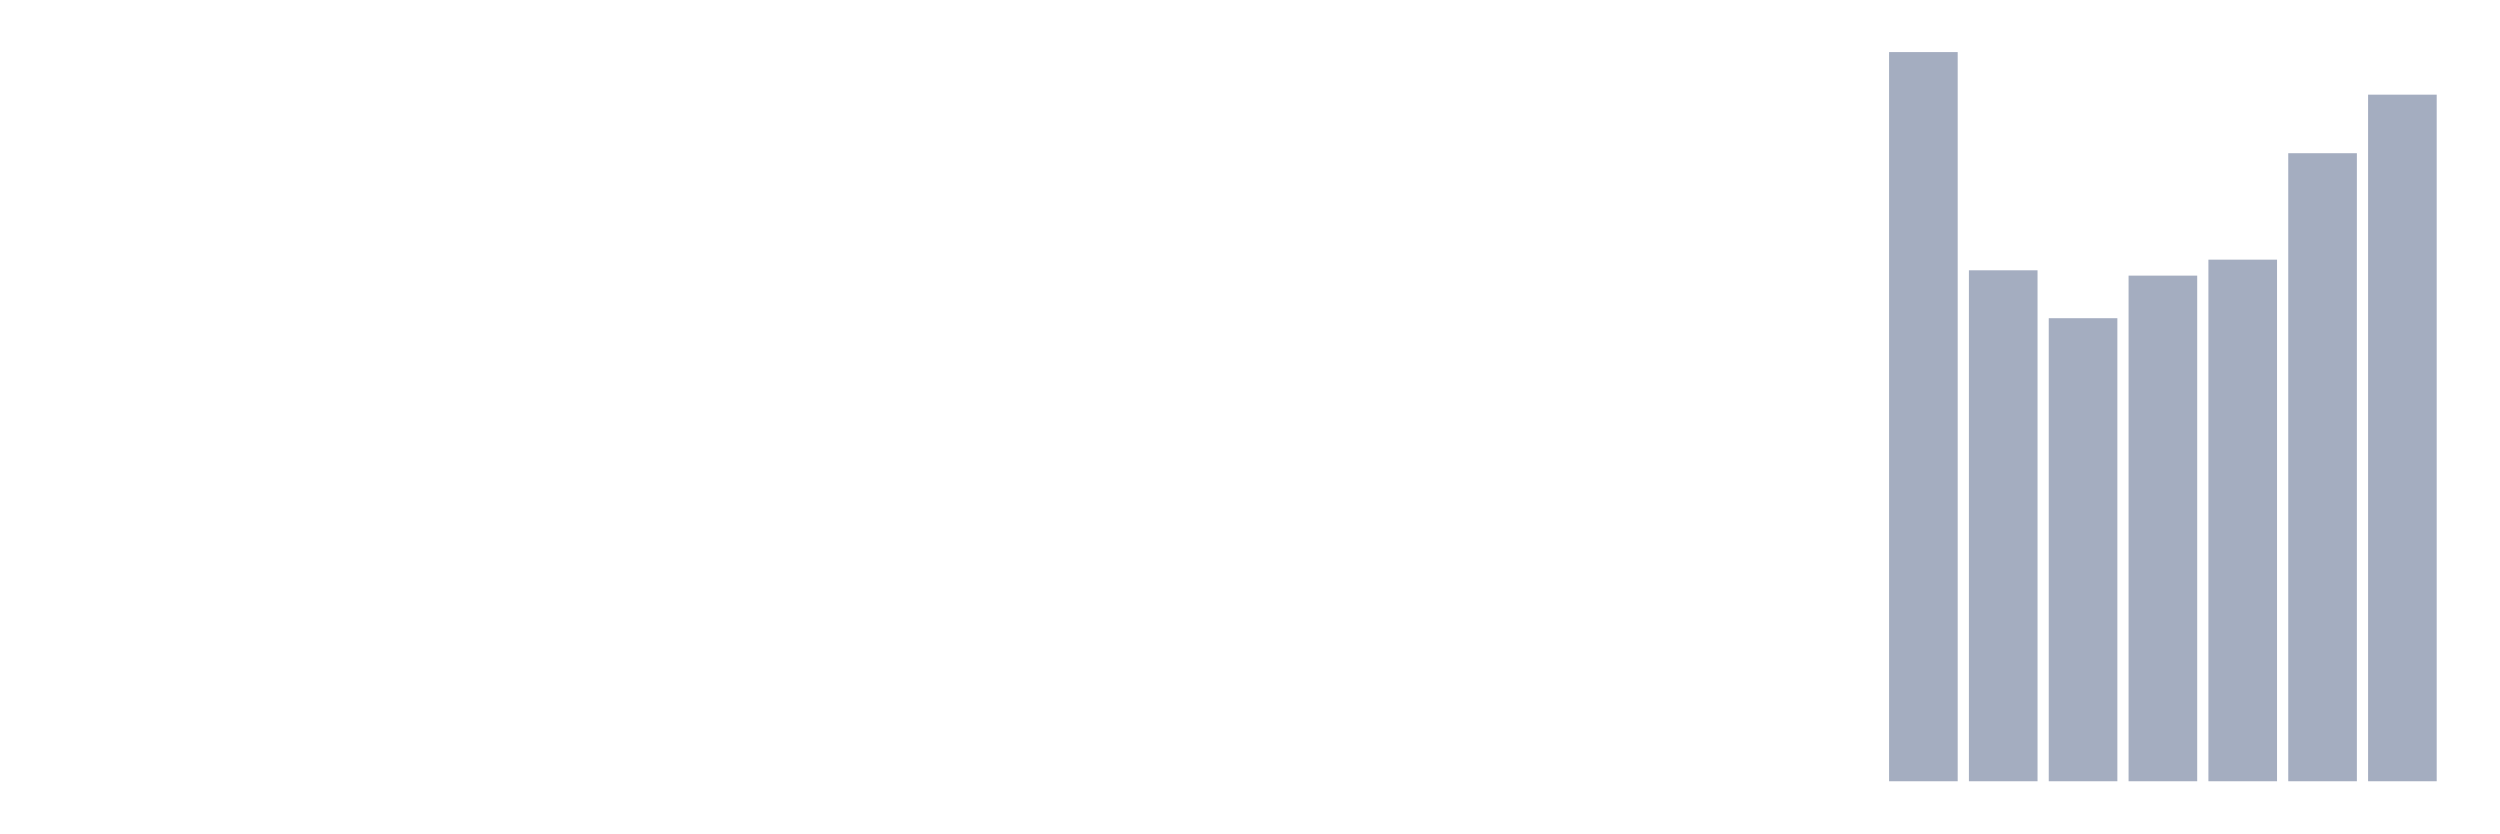
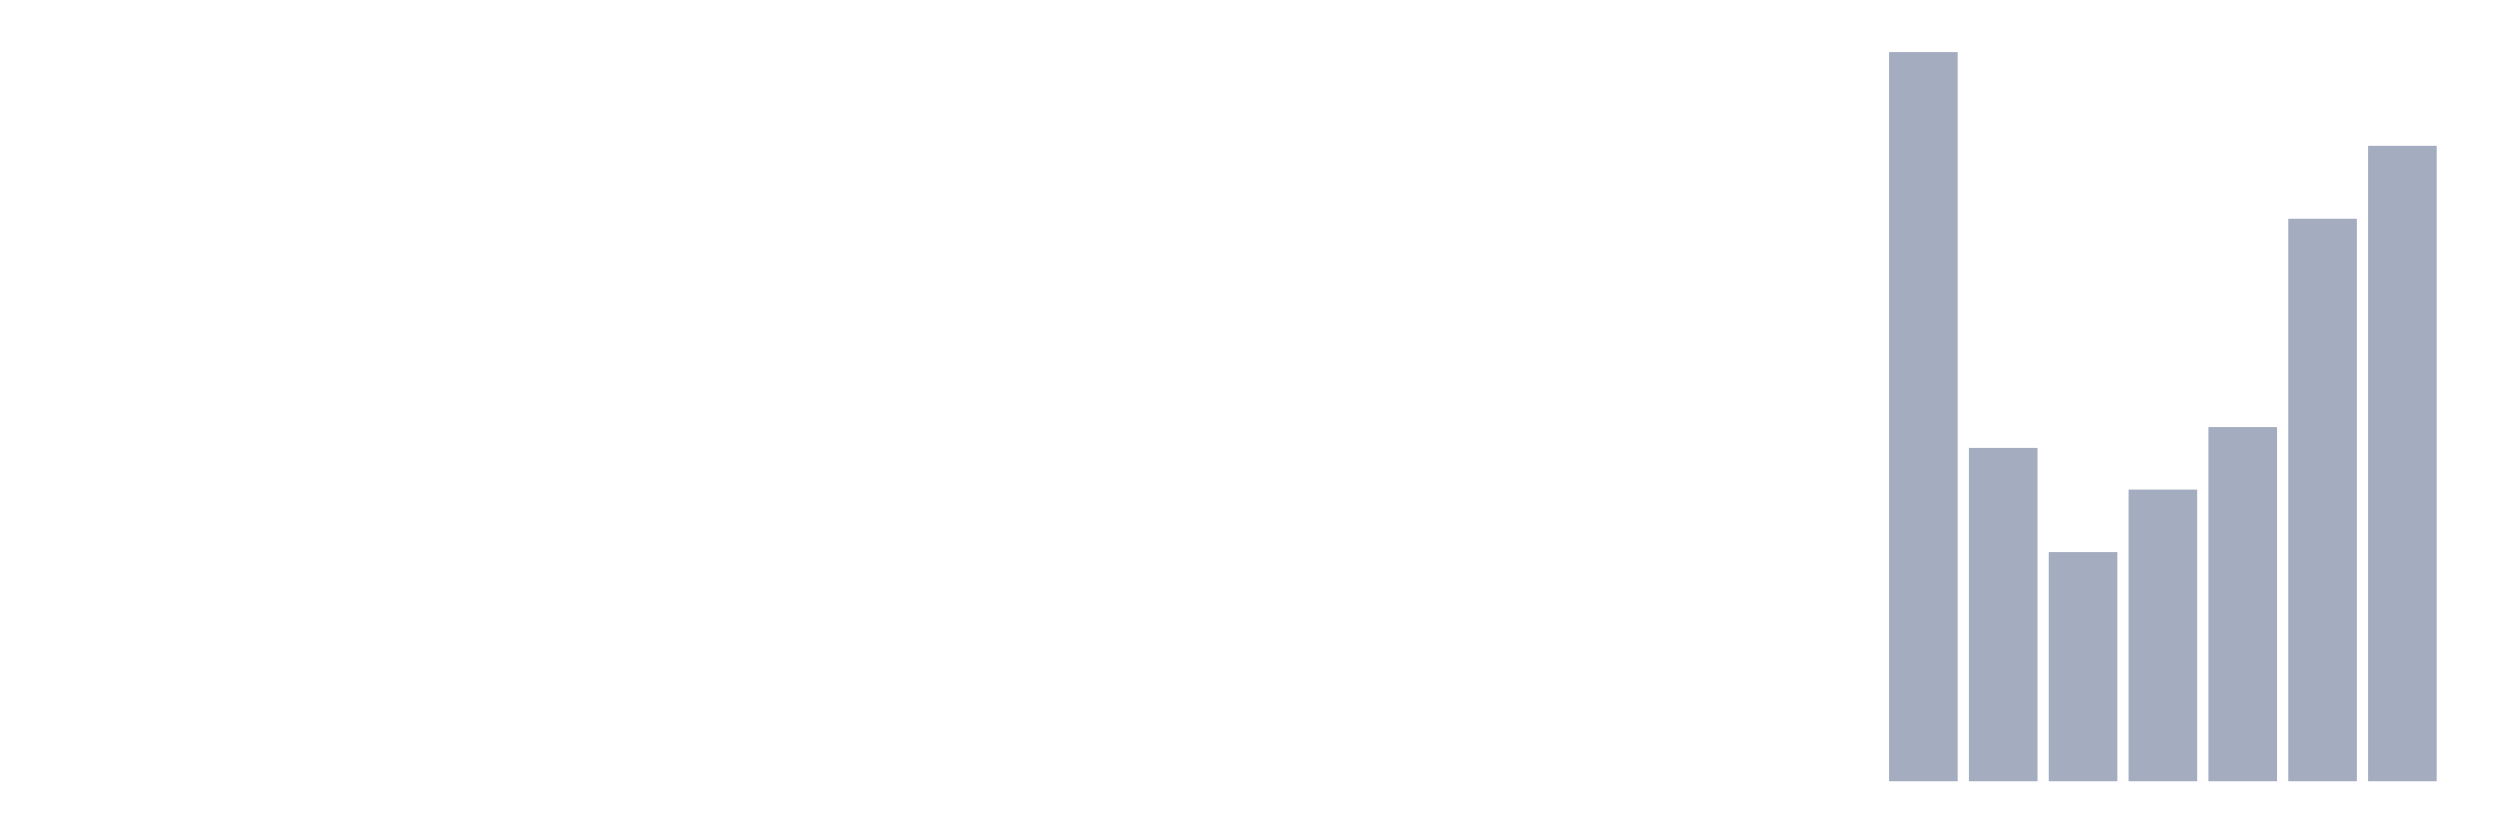
<svg xmlns="http://www.w3.org/2000/svg" viewBox="0 0 480 160">
  <g transform="translate(10,10)">
    <rect class="bar" x="0.153" width="13.175" y="140" height="0" fill="rgb(164,173,192)" />
    <rect class="bar" x="15.482" width="13.175" y="140" height="0" fill="rgb(164,173,192)" />
    <rect class="bar" x="30.81" width="13.175" y="140" height="0" fill="rgb(164,173,192)" />
    <rect class="bar" x="46.138" width="13.175" y="140" height="0" fill="rgb(164,173,192)" />
    <rect class="bar" x="61.466" width="13.175" y="140" height="0" fill="rgb(164,173,192)" />
    <rect class="bar" x="76.794" width="13.175" y="140" height="0" fill="rgb(164,173,192)" />
    <rect class="bar" x="92.123" width="13.175" y="140" height="0" fill="rgb(164,173,192)" />
    <rect class="bar" x="107.451" width="13.175" y="140" height="0" fill="rgb(164,173,192)" />
    <rect class="bar" x="122.779" width="13.175" y="140" height="0" fill="rgb(164,173,192)" />
    <rect class="bar" x="138.107" width="13.175" y="140" height="0" fill="rgb(164,173,192)" />
    <rect class="bar" x="153.436" width="13.175" y="140" height="0" fill="rgb(164,173,192)" />
    <rect class="bar" x="168.764" width="13.175" y="140" height="0" fill="rgb(164,173,192)" />
    <rect class="bar" x="184.092" width="13.175" y="140" height="0" fill="rgb(164,173,192)" />
    <rect class="bar" x="199.42" width="13.175" y="140" height="0" fill="rgb(164,173,192)" />
    <rect class="bar" x="214.748" width="13.175" y="140" height="0" fill="rgb(164,173,192)" />
    <rect class="bar" x="230.077" width="13.175" y="140" height="0" fill="rgb(164,173,192)" />
    <rect class="bar" x="245.405" width="13.175" y="140" height="0" fill="rgb(164,173,192)" />
    <rect class="bar" x="260.733" width="13.175" y="140" height="0" fill="rgb(164,173,192)" />
    <rect class="bar" x="276.061" width="13.175" y="140" height="0" fill="rgb(164,173,192)" />
    <rect class="bar" x="291.39" width="13.175" y="140" height="0" fill="rgb(164,173,192)" />
    <rect class="bar" x="306.718" width="13.175" y="140" height="0" fill="rgb(164,173,192)" />
    <rect class="bar" x="322.046" width="13.175" y="140" height="0" fill="rgb(164,173,192)" />
    <rect class="bar" x="337.374" width="13.175" y="140" height="0" fill="rgb(164,173,192)" />
    <rect class="bar" x="352.702" width="13.175" y="0" height="140" fill="rgb(164,173,192)" />
-     <rect class="bar" x="368.031" width="13.175" y="41.898" height="98.102" fill="rgb(164,173,192)" />
-     <rect class="bar" x="383.359" width="13.175" y="51.095" height="88.905" fill="rgb(164,173,192)" />
-     <rect class="bar" x="398.687" width="13.175" y="42.92" height="97.08" fill="rgb(164,173,192)" />
-     <rect class="bar" x="414.015" width="13.175" y="39.854" height="100.146" fill="rgb(164,173,192)" />
-     <rect class="bar" x="429.344" width="13.175" y="19.416" height="120.584" fill="rgb(164,173,192)" />
-     <rect class="bar" x="444.672" width="13.175" y="8.175" height="131.825" fill="rgb(164,173,192)" />
+     <rect class="bar" x="368.031" width="13.175" y="76" height="64" fill="rgb(164,173,192)" />
+     <rect class="bar" x="383.359" width="13.175" y="96" height="44" fill="rgb(164,173,192)" />
+     <rect class="bar" x="398.687" width="13.175" y="84" height="56" fill="rgb(164,173,192)" />
+     <rect class="bar" x="414.015" width="13.175" y="72" height="68" fill="rgb(164,173,192)" />
+     <rect class="bar" x="429.344" width="13.175" y="32" height="108" fill="rgb(164,173,192)" />
+     <rect class="bar" x="444.672" width="13.175" y="18" height="122" fill="rgb(164,173,192)" />
  </g>
</svg>
